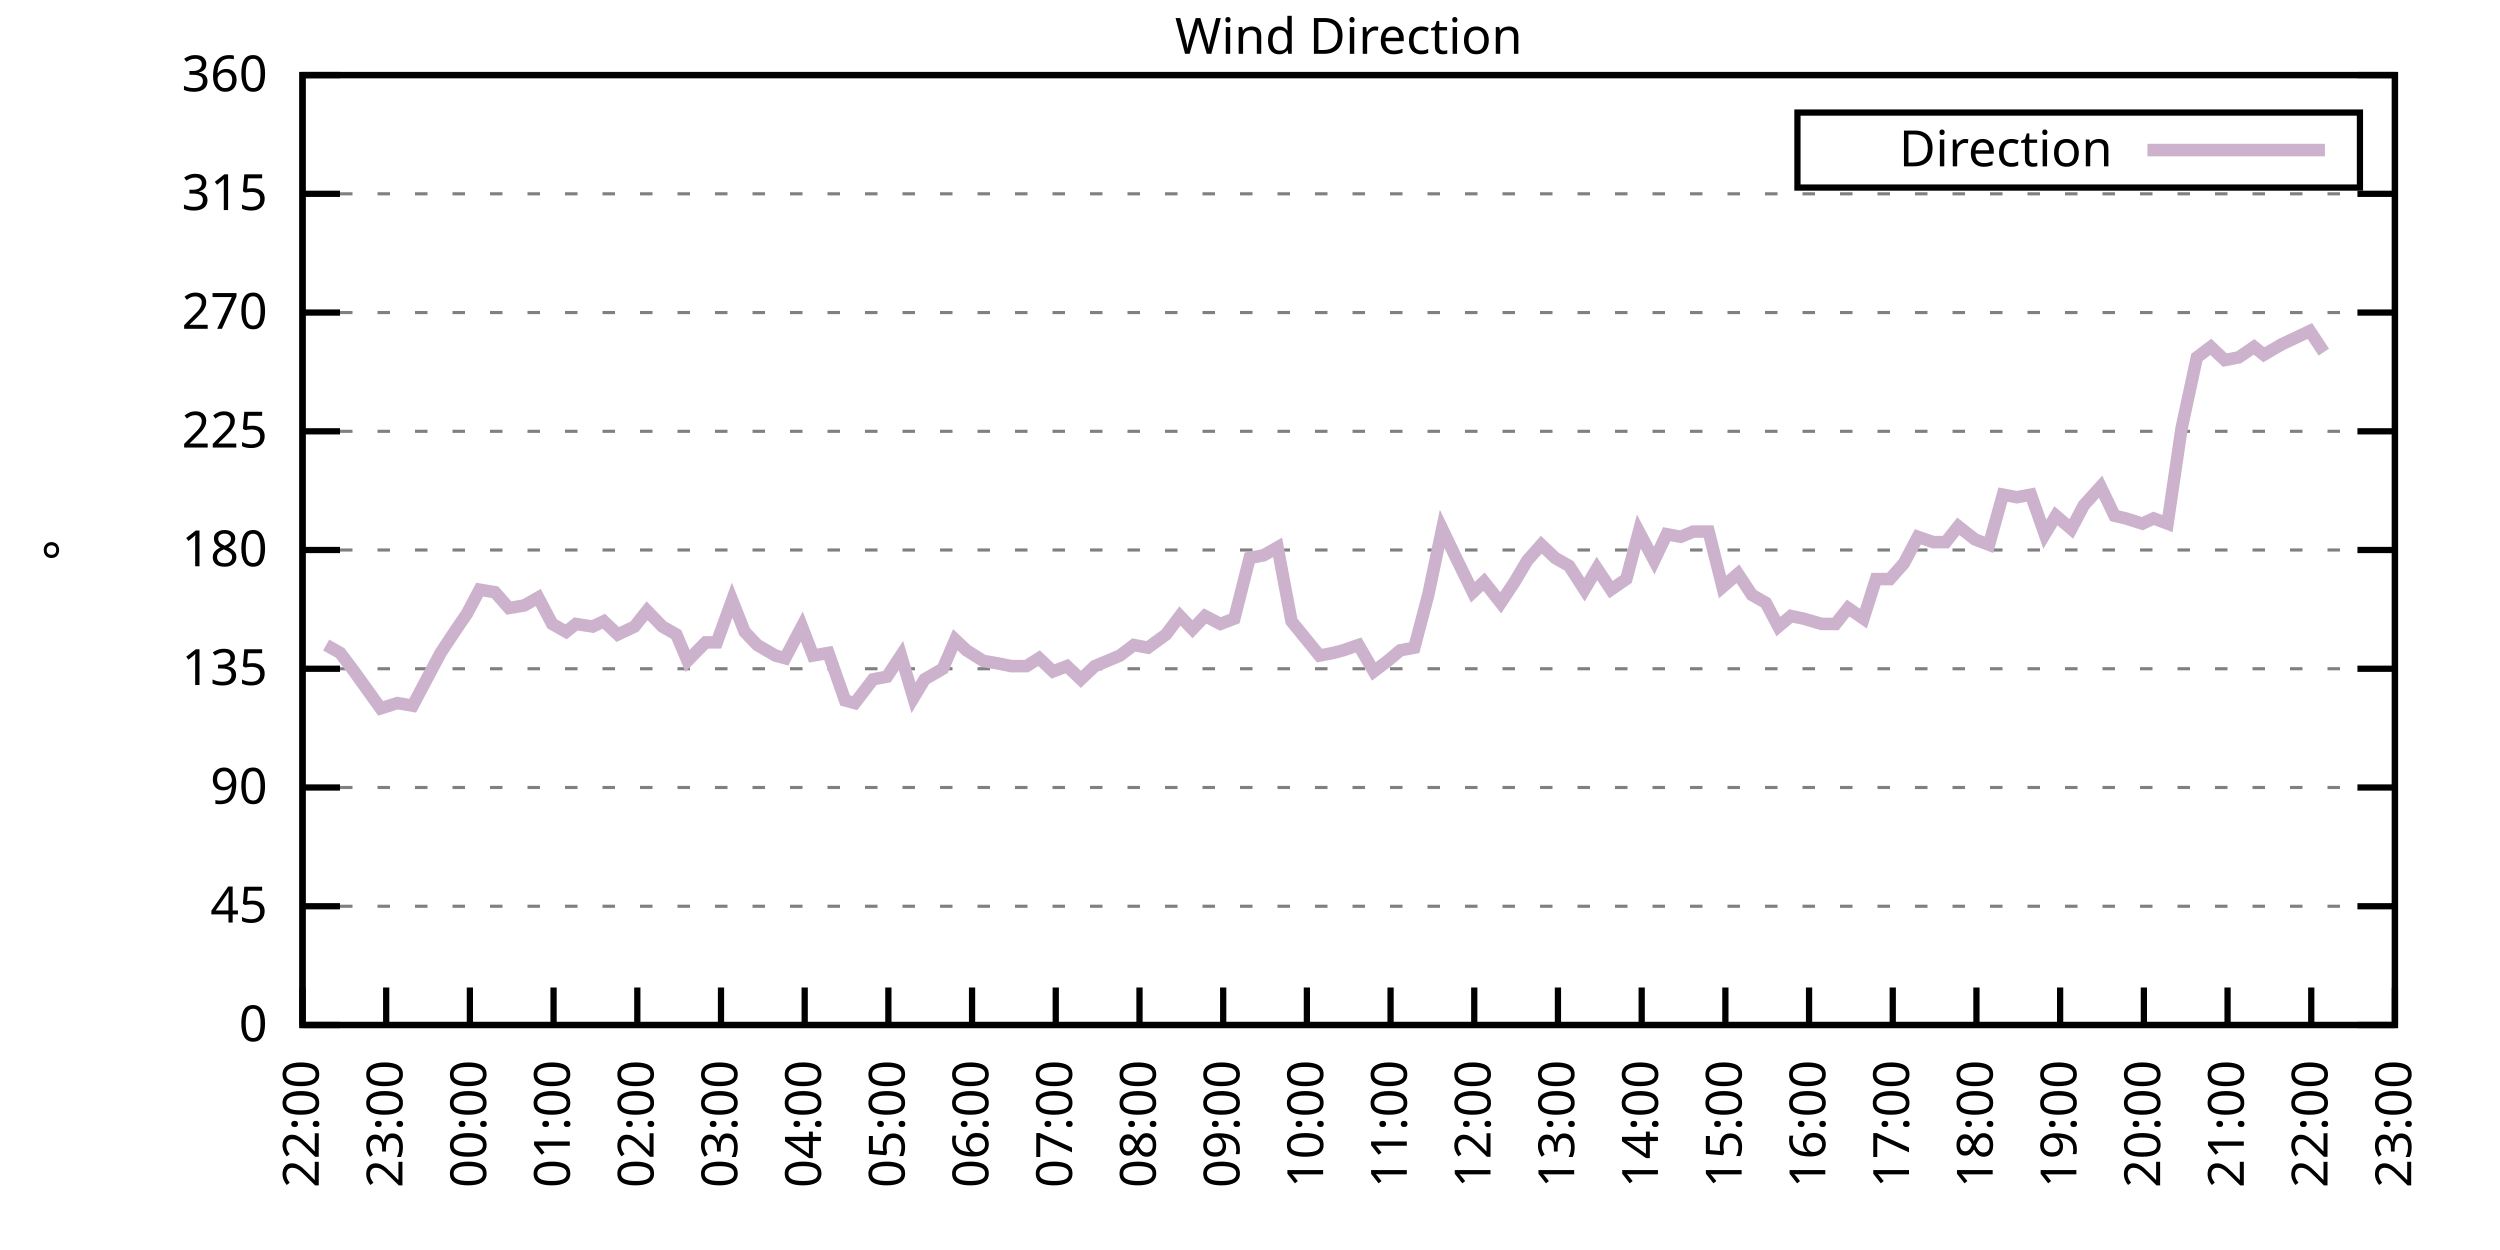
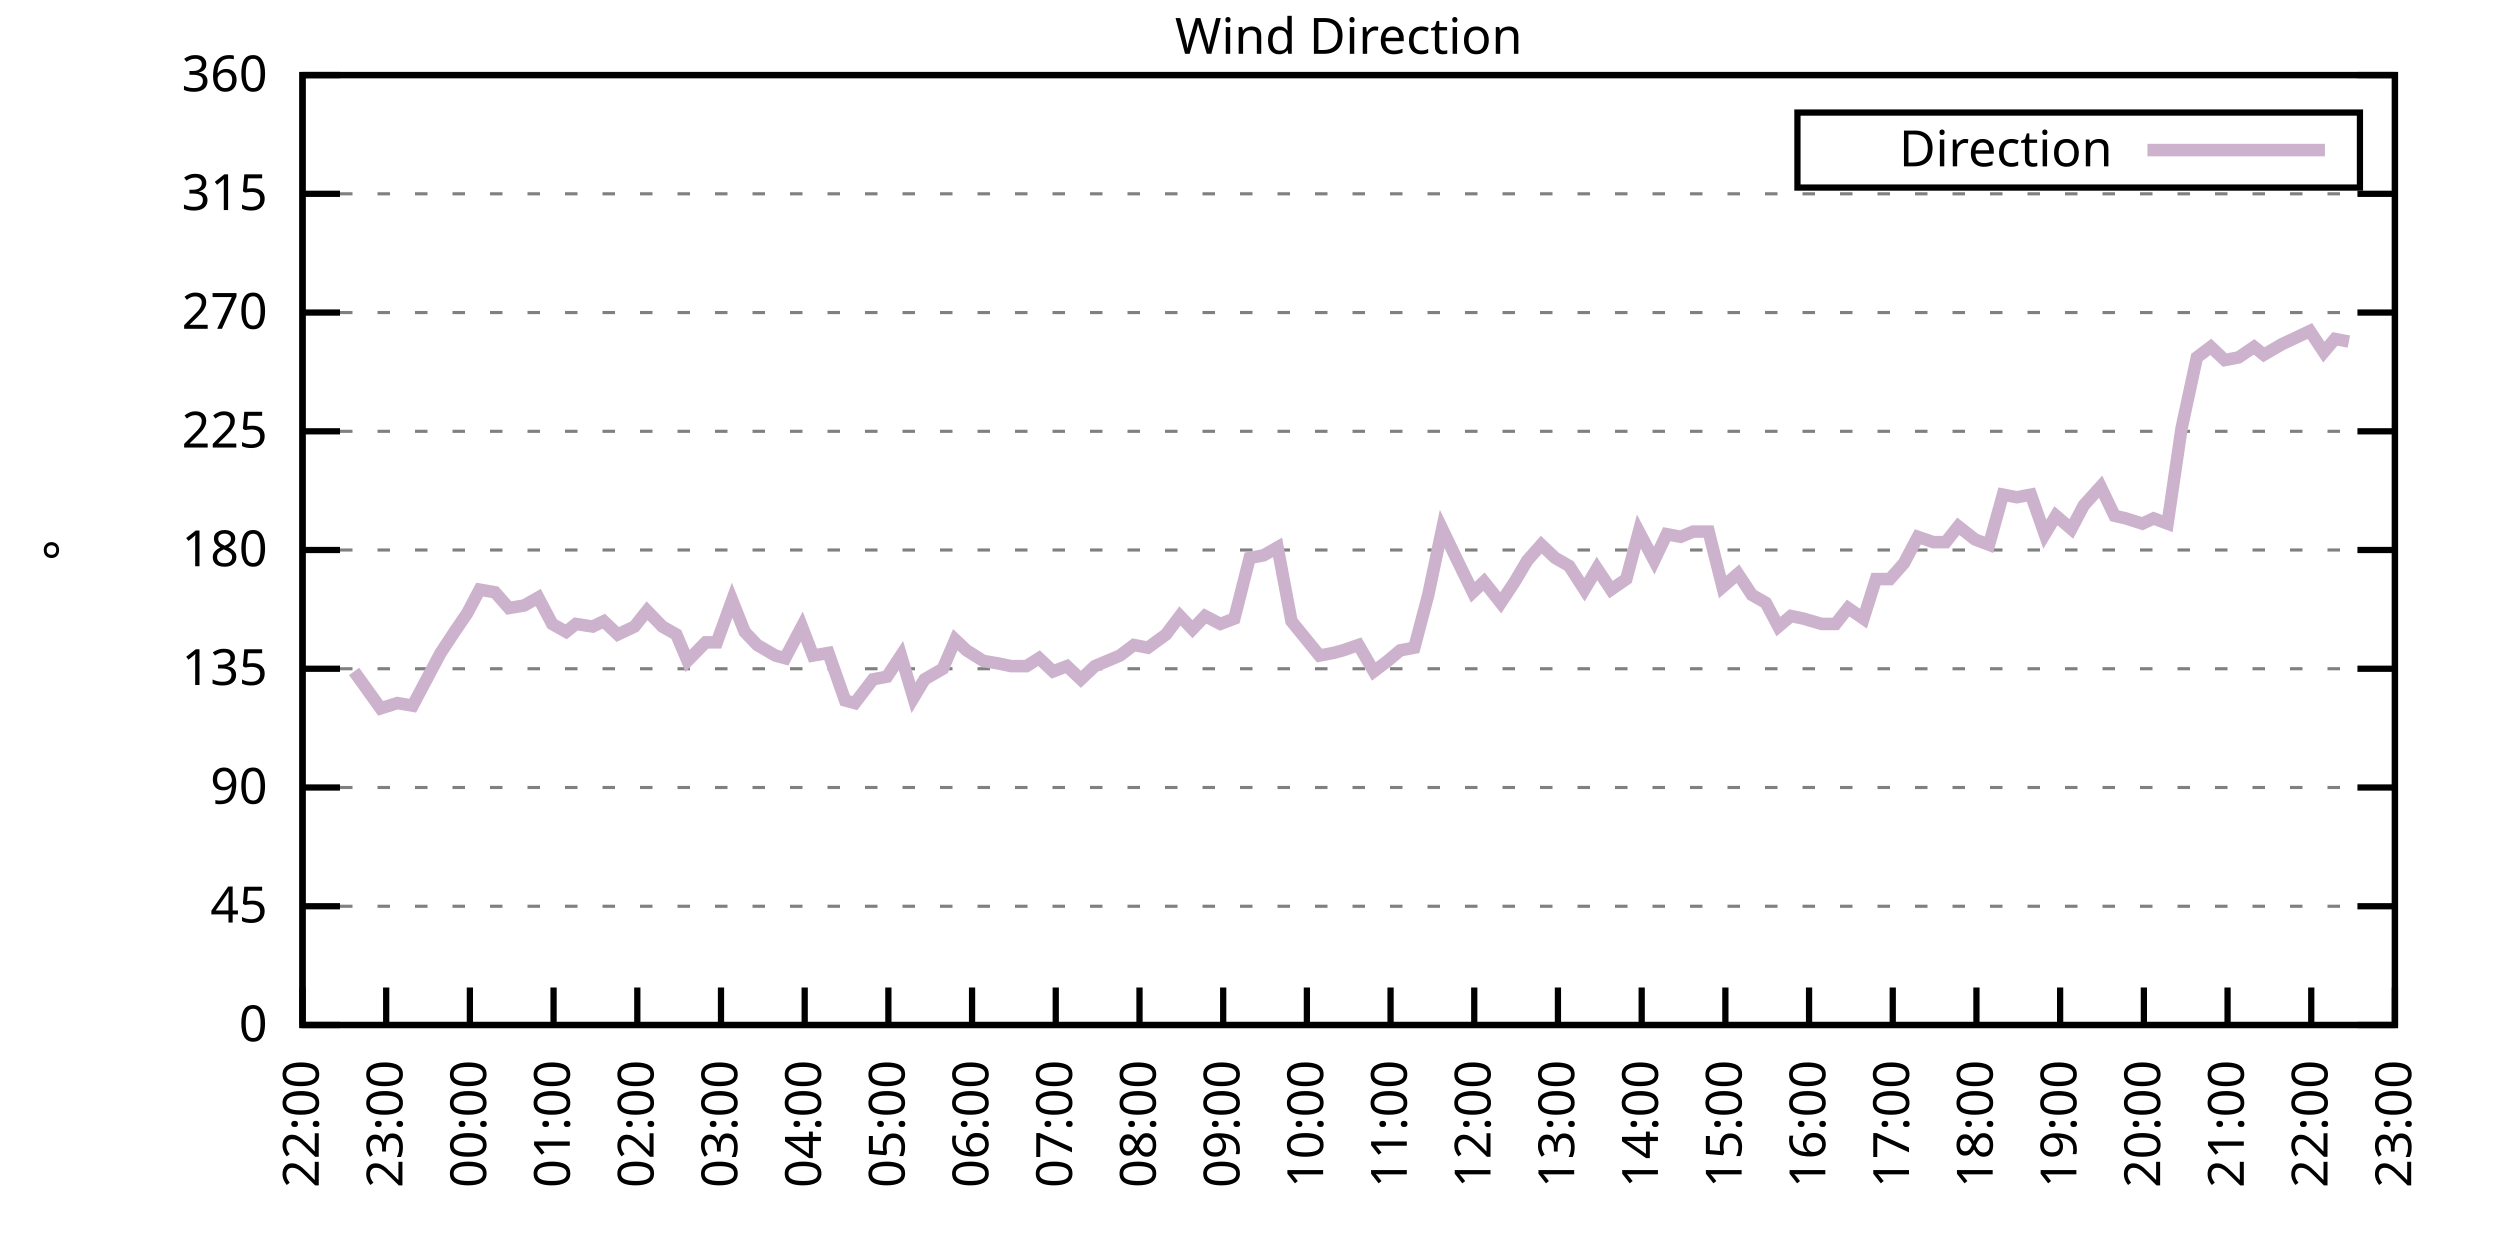
<svg xmlns="http://www.w3.org/2000/svg" xmlns:xlink="http://www.w3.org/1999/xlink" width="400" height="200" viewBox="0 0 400 200">
  <g id="gnuplot_canvas">
    <rect x="0" y="0" width="400" height="200" fill="none" />
    <defs>
      <circle id="gpDot" r="0.5" stroke-width="0.5" stroke="currentColor" />
      <path id="gpPt0" stroke-width="0.333" stroke="currentColor" d="M-1,0 h2 M0,-1 v2" />
      <path id="gpPt1" stroke-width="0.333" stroke="currentColor" d="M-1,-1 L1,1 M1,-1 L-1,1" />
      <path id="gpPt2" stroke-width="0.333" stroke="currentColor" d="M-1,0 L1,0 M0,-1 L0,1 M-1,-1 L1,1 M-1,1 L1,-1" />
      <rect id="gpPt3" stroke-width="0.333" stroke="currentColor" x="-1" y="-1" width="2" height="2" />
      <rect id="gpPt4" stroke-width="0.333" stroke="currentColor" fill="currentColor" x="-1" y="-1" width="2" height="2" />
      <circle id="gpPt5" stroke-width="0.333" stroke="currentColor" cx="0" cy="0" r="1" />
      <use xlink:href="#gpPt5" id="gpPt6" fill="currentColor" stroke="none" />
      <path id="gpPt7" stroke-width="0.333" stroke="currentColor" d="M0,-1.33 L-1.33,0.67 L1.33,0.67 z" />
      <use xlink:href="#gpPt7" id="gpPt8" fill="currentColor" stroke="none" />
      <use xlink:href="#gpPt7" id="gpPt9" stroke="currentColor" transform="rotate(180)" />
      <use xlink:href="#gpPt9" id="gpPt10" fill="currentColor" stroke="none" />
      <use xlink:href="#gpPt3" id="gpPt11" stroke="currentColor" transform="rotate(45)" />
      <use xlink:href="#gpPt11" id="gpPt12" fill="currentColor" stroke="none" />
      <path id="gpPt13" stroke-width="0.333" stroke="currentColor" d="M0,1.330 L1.265,0.411 L0.782,-1.067 L-0.782,-1.076 L-1.265,0.411 z" />
      <use xlink:href="#gpPt13" id="gpPt14" fill="currentColor" stroke="none" />
      <filter id="textbox" filterUnits="objectBoundingBox" x="0" y="0" height="1" width="1">
        <feFlood flood-color="white" flood-opacity="1" result="bgnd" />
        <feComposite in="SourceGraphic" in2="bgnd" operator="atop" />
      </filter>
      <filter id="greybox" filterUnits="objectBoundingBox" x="0" y="0" height="1" width="1">
        <feFlood flood-color="lightgrey" flood-opacity="1" result="grey" />
        <feComposite in="SourceGraphic" in2="grey" operator="atop" />
      </filter>
    </defs>
    <g fill="none" color="white" stroke="currentColor" stroke-width="1.00" stroke-linecap="butt" stroke-linejoin="miter">
</g>
    <g fill="none" color="black" stroke="currentColor" stroke-width="1.00" stroke-linecap="butt" stroke-linejoin="miter">
      <g stroke="none" shape-rendering="crispEdges">
        <polygon fill="rgb(255, 255, 255)" points="48.40,164.00 383.18,164.00 383.18,12.02 48.40,12.02 " />
      </g>
    </g>
    <g fill="none" color="black" stroke="currentColor" stroke-width="1.00" stroke-linecap="butt" stroke-linejoin="miter">
</g>
    <g fill="none" color="black" stroke="black" stroke-width="0.50" stroke-linecap="butt" stroke-linejoin="miter">
</g>
    <g fill="none" color="gray" stroke="currentColor" stroke-width="0.50" stroke-linecap="butt" stroke-linejoin="miter">
      <path stroke="gray" stroke-dasharray="2,4" class="gridline" d="M48.40,164.00 L383.19,164.00  " />
    </g>
    <g fill="none" color="gray" stroke="gray" stroke-width="1.00" stroke-linecap="butt" stroke-linejoin="miter">
</g>
    <g fill="none" color="black" stroke="currentColor" stroke-width="1.00" stroke-linecap="butt" stroke-linejoin="miter">
      <path stroke="black" d="M48.40,164.00 L54.40,164.00 M383.19,164.00 L377.19,164.00  " />
      <g transform="translate(42.80,166.60)" stroke="none" fill="black" font-family="Sans" font-size="8.00" text-anchor="end">
        <text>
          <tspan font-family="Sans"> 0</tspan>
        </text>
      </g>
    </g>
    <g fill="none" color="black" stroke="currentColor" stroke-width="1.00" stroke-linecap="butt" stroke-linejoin="miter">
</g>
    <g fill="none" color="black" stroke="black" stroke-width="0.50" stroke-linecap="butt" stroke-linejoin="miter">
</g>
    <g fill="none" color="gray" stroke="currentColor" stroke-width="0.50" stroke-linecap="butt" stroke-linejoin="miter">
      <path stroke="gray" stroke-dasharray="2,4" class="gridline" d="M48.40,145.00 L383.19,145.00  " />
    </g>
    <g fill="none" color="gray" stroke="gray" stroke-width="1.00" stroke-linecap="butt" stroke-linejoin="miter">
</g>
    <g fill="none" color="black" stroke="currentColor" stroke-width="1.00" stroke-linecap="butt" stroke-linejoin="miter">
      <path stroke="black" d="M48.40,145.00 L54.40,145.00 M383.19,145.00 L377.19,145.00  " />
      <g transform="translate(42.80,147.60)" stroke="none" fill="black" font-family="Sans" font-size="8.00" text-anchor="end">
        <text>
          <tspan font-family="Sans"> 45</tspan>
        </text>
      </g>
    </g>
    <g fill="none" color="black" stroke="currentColor" stroke-width="1.00" stroke-linecap="butt" stroke-linejoin="miter">
</g>
    <g fill="none" color="black" stroke="black" stroke-width="0.50" stroke-linecap="butt" stroke-linejoin="miter">
</g>
    <g fill="none" color="gray" stroke="currentColor" stroke-width="0.50" stroke-linecap="butt" stroke-linejoin="miter">
      <path stroke="gray" stroke-dasharray="2,4" class="gridline" d="M48.40,126.00 L383.19,126.00  " />
    </g>
    <g fill="none" color="gray" stroke="gray" stroke-width="1.00" stroke-linecap="butt" stroke-linejoin="miter">
</g>
    <g fill="none" color="black" stroke="currentColor" stroke-width="1.00" stroke-linecap="butt" stroke-linejoin="miter">
      <path stroke="black" d="M48.40,126.00 L54.40,126.00 M383.19,126.00 L377.19,126.00  " />
      <g transform="translate(42.80,128.60)" stroke="none" fill="black" font-family="Sans" font-size="8.00" text-anchor="end">
        <text>
          <tspan font-family="Sans"> 90</tspan>
        </text>
      </g>
    </g>
    <g fill="none" color="black" stroke="currentColor" stroke-width="1.00" stroke-linecap="butt" stroke-linejoin="miter">
</g>
    <g fill="none" color="black" stroke="black" stroke-width="0.50" stroke-linecap="butt" stroke-linejoin="miter">
</g>
    <g fill="none" color="gray" stroke="currentColor" stroke-width="0.50" stroke-linecap="butt" stroke-linejoin="miter">
      <path stroke="gray" stroke-dasharray="2,4" class="gridline" d="M48.40,107.00 L383.19,107.00  " />
    </g>
    <g fill="none" color="gray" stroke="gray" stroke-width="1.00" stroke-linecap="butt" stroke-linejoin="miter">
</g>
    <g fill="none" color="black" stroke="currentColor" stroke-width="1.00" stroke-linecap="butt" stroke-linejoin="miter">
      <path stroke="black" d="M48.40,107.00 L54.40,107.00 M383.19,107.00 L377.19,107.00  " />
      <g transform="translate(42.80,109.60)" stroke="none" fill="black" font-family="Sans" font-size="8.00" text-anchor="end">
        <text>
          <tspan font-family="Sans"> 135</tspan>
        </text>
      </g>
    </g>
    <g fill="none" color="black" stroke="currentColor" stroke-width="1.00" stroke-linecap="butt" stroke-linejoin="miter">
</g>
    <g fill="none" color="black" stroke="black" stroke-width="0.50" stroke-linecap="butt" stroke-linejoin="miter">
</g>
    <g fill="none" color="gray" stroke="currentColor" stroke-width="0.50" stroke-linecap="butt" stroke-linejoin="miter">
      <path stroke="gray" stroke-dasharray="2,4" class="gridline" d="M48.40,88.00 L383.19,88.00  " />
    </g>
    <g fill="none" color="gray" stroke="gray" stroke-width="1.00" stroke-linecap="butt" stroke-linejoin="miter">
</g>
    <g fill="none" color="black" stroke="currentColor" stroke-width="1.00" stroke-linecap="butt" stroke-linejoin="miter">
      <path stroke="black" d="M48.40,88.00 L54.40,88.00 M383.19,88.00 L377.19,88.00  " />
      <g transform="translate(42.80,90.60)" stroke="none" fill="black" font-family="Sans" font-size="8.00" text-anchor="end">
        <text>
          <tspan font-family="Sans"> 180</tspan>
        </text>
      </g>
    </g>
    <g fill="none" color="black" stroke="currentColor" stroke-width="1.00" stroke-linecap="butt" stroke-linejoin="miter">
</g>
    <g fill="none" color="black" stroke="black" stroke-width="0.50" stroke-linecap="butt" stroke-linejoin="miter">
</g>
    <g fill="none" color="gray" stroke="currentColor" stroke-width="0.50" stroke-linecap="butt" stroke-linejoin="miter">
      <path stroke="gray" stroke-dasharray="2,4" class="gridline" d="M48.40,69.01 L383.19,69.01  " />
    </g>
    <g fill="none" color="gray" stroke="gray" stroke-width="1.00" stroke-linecap="butt" stroke-linejoin="miter">
</g>
    <g fill="none" color="black" stroke="currentColor" stroke-width="1.00" stroke-linecap="butt" stroke-linejoin="miter">
      <path stroke="black" d="M48.40,69.01 L54.40,69.01 M383.19,69.01 L377.19,69.01  " />
      <g transform="translate(42.80,71.61)" stroke="none" fill="black" font-family="Sans" font-size="8.00" text-anchor="end">
        <text>
          <tspan font-family="Sans"> 225</tspan>
        </text>
      </g>
    </g>
    <g fill="none" color="black" stroke="currentColor" stroke-width="1.00" stroke-linecap="butt" stroke-linejoin="miter">
</g>
    <g fill="none" color="black" stroke="black" stroke-width="0.50" stroke-linecap="butt" stroke-linejoin="miter">
</g>
    <g fill="none" color="gray" stroke="currentColor" stroke-width="0.50" stroke-linecap="butt" stroke-linejoin="miter">
      <path stroke="gray" stroke-dasharray="2,4" class="gridline" d="M48.40,50.01 L383.19,50.01  " />
    </g>
    <g fill="none" color="gray" stroke="gray" stroke-width="1.00" stroke-linecap="butt" stroke-linejoin="miter">
</g>
    <g fill="none" color="black" stroke="currentColor" stroke-width="1.00" stroke-linecap="butt" stroke-linejoin="miter">
      <path stroke="black" d="M48.40,50.01 L54.40,50.01 M383.19,50.01 L377.19,50.01  " />
      <g transform="translate(42.80,52.61)" stroke="none" fill="black" font-family="Sans" font-size="8.00" text-anchor="end">
        <text>
          <tspan font-family="Sans"> 270</tspan>
        </text>
      </g>
    </g>
    <g fill="none" color="black" stroke="currentColor" stroke-width="1.00" stroke-linecap="butt" stroke-linejoin="miter">
</g>
    <g fill="none" color="black" stroke="black" stroke-width="0.50" stroke-linecap="butt" stroke-linejoin="miter">
</g>
    <g fill="none" color="gray" stroke="currentColor" stroke-width="0.50" stroke-linecap="butt" stroke-linejoin="miter">
      <path stroke="gray" stroke-dasharray="2,4" class="gridline" d="M48.40,31.01 L383.19,31.01  " />
    </g>
    <g fill="none" color="gray" stroke="gray" stroke-width="1.00" stroke-linecap="butt" stroke-linejoin="miter">
</g>
    <g fill="none" color="black" stroke="currentColor" stroke-width="1.00" stroke-linecap="butt" stroke-linejoin="miter">
      <path stroke="black" d="M48.40,31.01 L54.40,31.01 M383.19,31.01 L377.19,31.01  " />
      <g transform="translate(42.80,33.61)" stroke="none" fill="black" font-family="Sans" font-size="8.00" text-anchor="end">
        <text>
          <tspan font-family="Sans"> 315</tspan>
        </text>
      </g>
    </g>
    <g fill="none" color="black" stroke="currentColor" stroke-width="1.00" stroke-linecap="butt" stroke-linejoin="miter">
</g>
    <g fill="none" color="black" stroke="black" stroke-width="0.50" stroke-linecap="butt" stroke-linejoin="miter">
</g>
    <g fill="none" color="gray" stroke="currentColor" stroke-width="0.50" stroke-linecap="butt" stroke-linejoin="miter">
      <path stroke="gray" stroke-dasharray="2,4" class="gridline" d="M48.40,12.01 L383.19,12.01  " />
    </g>
    <g fill="none" color="gray" stroke="gray" stroke-width="1.00" stroke-linecap="butt" stroke-linejoin="miter">
</g>
    <g fill="none" color="black" stroke="currentColor" stroke-width="1.00" stroke-linecap="butt" stroke-linejoin="miter">
      <path stroke="black" d="M48.40,12.01 L54.40,12.01 M383.19,12.01 L377.19,12.01  " />
      <g transform="translate(42.80,14.61)" stroke="none" fill="black" font-family="Sans" font-size="8.00" text-anchor="end">
        <text>
          <tspan font-family="Sans"> 360</tspan>
        </text>
      </g>
    </g>
    <g fill="none" color="black" stroke="currentColor" stroke-width="1.00" stroke-linecap="butt" stroke-linejoin="miter">
      <path stroke="black" d="M48.40,164.00 L48.40,158.00  " />
      <g transform="translate(51.00,169.60) rotate(270.00)" stroke="none" fill="black" font-family="Sans" font-size="8.00" text-anchor="end">
        <text>
          <tspan font-family="Sans">22:00</tspan>
        </text>
      </g>
    </g>
    <g fill="none" color="black" stroke="currentColor" stroke-width="1.00" stroke-linecap="butt" stroke-linejoin="miter">
      <path stroke="black" d="M61.79,164.00 L61.79,158.00  " />
      <g transform="translate(64.39,169.60) rotate(270.00)" stroke="none" fill="black" font-family="Sans" font-size="8.00" text-anchor="end">
        <text>
          <tspan font-family="Sans">23:00</tspan>
        </text>
      </g>
    </g>
    <g fill="none" color="black" stroke="currentColor" stroke-width="1.00" stroke-linecap="butt" stroke-linejoin="miter">
      <path stroke="black" d="M75.18,164.00 L75.18,158.00  " />
      <g transform="translate(77.78,169.60) rotate(270.00)" stroke="none" fill="black" font-family="Sans" font-size="8.00" text-anchor="end">
        <text>
          <tspan font-family="Sans">00:00</tspan>
        </text>
      </g>
    </g>
    <g fill="none" color="black" stroke="currentColor" stroke-width="1.00" stroke-linecap="butt" stroke-linejoin="miter">
      <path stroke="black" d="M88.57,164.00 L88.57,158.00  " />
      <g transform="translate(91.17,169.60) rotate(270.00)" stroke="none" fill="black" font-family="Sans" font-size="8.00" text-anchor="end">
        <text>
          <tspan font-family="Sans">01:00</tspan>
        </text>
      </g>
    </g>
    <g fill="none" color="black" stroke="currentColor" stroke-width="1.00" stroke-linecap="butt" stroke-linejoin="miter">
      <path stroke="black" d="M101.97,164.00 L101.97,158.00  " />
      <g transform="translate(104.57,169.60) rotate(270.00)" stroke="none" fill="black" font-family="Sans" font-size="8.00" text-anchor="end">
        <text>
          <tspan font-family="Sans">02:00</tspan>
        </text>
      </g>
    </g>
    <g fill="none" color="black" stroke="currentColor" stroke-width="1.00" stroke-linecap="butt" stroke-linejoin="miter">
      <path stroke="black" d="M115.36,164.00 L115.36,158.00  " />
      <g transform="translate(117.96,169.60) rotate(270.00)" stroke="none" fill="black" font-family="Sans" font-size="8.00" text-anchor="end">
        <text>
          <tspan font-family="Sans">03:00</tspan>
        </text>
      </g>
    </g>
    <g fill="none" color="black" stroke="currentColor" stroke-width="1.00" stroke-linecap="butt" stroke-linejoin="miter">
      <path stroke="black" d="M128.75,164.00 L128.75,158.00  " />
      <g transform="translate(131.35,169.60) rotate(270.00)" stroke="none" fill="black" font-family="Sans" font-size="8.00" text-anchor="end">
        <text>
          <tspan font-family="Sans">04:00</tspan>
        </text>
      </g>
    </g>
    <g fill="none" color="black" stroke="currentColor" stroke-width="1.00" stroke-linecap="butt" stroke-linejoin="miter">
      <path stroke="black" d="M142.14,164.00 L142.14,158.00  " />
      <g transform="translate(144.74,169.60) rotate(270.00)" stroke="none" fill="black" font-family="Sans" font-size="8.00" text-anchor="end">
        <text>
          <tspan font-family="Sans">05:00</tspan>
        </text>
      </g>
    </g>
    <g fill="none" color="black" stroke="currentColor" stroke-width="1.00" stroke-linecap="butt" stroke-linejoin="miter">
      <path stroke="black" d="M155.53,164.00 L155.53,158.00  " />
      <g transform="translate(158.13,169.60) rotate(270.00)" stroke="none" fill="black" font-family="Sans" font-size="8.00" text-anchor="end">
        <text>
          <tspan font-family="Sans">06:00</tspan>
        </text>
      </g>
    </g>
    <g fill="none" color="black" stroke="currentColor" stroke-width="1.00" stroke-linecap="butt" stroke-linejoin="miter">
      <path stroke="black" d="M168.92,164.00 L168.92,158.00  " />
      <g transform="translate(171.52,169.60) rotate(270.00)" stroke="none" fill="black" font-family="Sans" font-size="8.00" text-anchor="end">
        <text>
          <tspan font-family="Sans">07:00</tspan>
        </text>
      </g>
    </g>
    <g fill="none" color="black" stroke="currentColor" stroke-width="1.00" stroke-linecap="butt" stroke-linejoin="miter">
      <path stroke="black" d="M182.32,164.00 L182.32,158.00  " />
      <g transform="translate(184.92,169.60) rotate(270.00)" stroke="none" fill="black" font-family="Sans" font-size="8.00" text-anchor="end">
        <text>
          <tspan font-family="Sans">08:00</tspan>
        </text>
      </g>
    </g>
    <g fill="none" color="black" stroke="currentColor" stroke-width="1.00" stroke-linecap="butt" stroke-linejoin="miter">
      <path stroke="black" d="M195.71,164.00 L195.71,158.00  " />
      <g transform="translate(198.31,169.60) rotate(270.00)" stroke="none" fill="black" font-family="Sans" font-size="8.00" text-anchor="end">
        <text>
          <tspan font-family="Sans">09:00</tspan>
        </text>
      </g>
    </g>
    <g fill="none" color="black" stroke="currentColor" stroke-width="1.00" stroke-linecap="butt" stroke-linejoin="miter">
      <path stroke="black" d="M209.10,164.00 L209.10,158.00  " />
      <g transform="translate(211.70,169.60) rotate(270.00)" stroke="none" fill="black" font-family="Sans" font-size="8.00" text-anchor="end">
        <text>
          <tspan font-family="Sans">10:00</tspan>
        </text>
      </g>
    </g>
    <g fill="none" color="black" stroke="currentColor" stroke-width="1.00" stroke-linecap="butt" stroke-linejoin="miter">
      <path stroke="black" d="M222.49,164.00 L222.49,158.00  " />
      <g transform="translate(225.09,169.60) rotate(270.00)" stroke="none" fill="black" font-family="Sans" font-size="8.00" text-anchor="end">
        <text>
          <tspan font-family="Sans">11:00</tspan>
        </text>
      </g>
    </g>
    <g fill="none" color="black" stroke="currentColor" stroke-width="1.00" stroke-linecap="butt" stroke-linejoin="miter">
      <path stroke="black" d="M235.88,164.00 L235.88,158.00  " />
      <g transform="translate(238.48,169.60) rotate(270.00)" stroke="none" fill="black" font-family="Sans" font-size="8.00" text-anchor="end">
        <text>
          <tspan font-family="Sans">12:00</tspan>
        </text>
      </g>
    </g>
    <g fill="none" color="black" stroke="currentColor" stroke-width="1.00" stroke-linecap="butt" stroke-linejoin="miter">
      <path stroke="black" d="M249.27,164.00 L249.27,158.00  " />
      <g transform="translate(251.87,169.60) rotate(270.00)" stroke="none" fill="black" font-family="Sans" font-size="8.00" text-anchor="end">
        <text>
          <tspan font-family="Sans">13:00</tspan>
        </text>
      </g>
    </g>
    <g fill="none" color="black" stroke="currentColor" stroke-width="1.00" stroke-linecap="butt" stroke-linejoin="miter">
      <path stroke="black" d="M262.67,164.00 L262.67,158.00  " />
      <g transform="translate(265.27,169.60) rotate(270.00)" stroke="none" fill="black" font-family="Sans" font-size="8.00" text-anchor="end">
        <text>
          <tspan font-family="Sans">14:00</tspan>
        </text>
      </g>
    </g>
    <g fill="none" color="black" stroke="currentColor" stroke-width="1.00" stroke-linecap="butt" stroke-linejoin="miter">
      <path stroke="black" d="M276.06,164.00 L276.06,158.00  " />
      <g transform="translate(278.66,169.60) rotate(270.00)" stroke="none" fill="black" font-family="Sans" font-size="8.00" text-anchor="end">
        <text>
          <tspan font-family="Sans">15:00</tspan>
        </text>
      </g>
    </g>
    <g fill="none" color="black" stroke="currentColor" stroke-width="1.00" stroke-linecap="butt" stroke-linejoin="miter">
      <path stroke="black" d="M289.45,164.00 L289.45,158.00  " />
      <g transform="translate(292.05,169.60) rotate(270.00)" stroke="none" fill="black" font-family="Sans" font-size="8.00" text-anchor="end">
        <text>
          <tspan font-family="Sans">16:00</tspan>
        </text>
      </g>
    </g>
    <g fill="none" color="black" stroke="currentColor" stroke-width="1.00" stroke-linecap="butt" stroke-linejoin="miter">
      <path stroke="black" d="M302.84,164.00 L302.84,158.00  " />
      <g transform="translate(305.44,169.60) rotate(270.00)" stroke="none" fill="black" font-family="Sans" font-size="8.00" text-anchor="end">
        <text>
          <tspan font-family="Sans">17:00</tspan>
        </text>
      </g>
    </g>
    <g fill="none" color="black" stroke="currentColor" stroke-width="1.00" stroke-linecap="butt" stroke-linejoin="miter">
      <path stroke="black" d="M316.23,164.00 L316.23,158.00  " />
      <g transform="translate(318.83,169.60) rotate(270.00)" stroke="none" fill="black" font-family="Sans" font-size="8.00" text-anchor="end">
        <text>
          <tspan font-family="Sans">18:00</tspan>
        </text>
      </g>
    </g>
    <g fill="none" color="black" stroke="currentColor" stroke-width="1.00" stroke-linecap="butt" stroke-linejoin="miter">
      <path stroke="black" d="M329.62,164.00 L329.62,158.00  " />
      <g transform="translate(332.22,169.60) rotate(270.00)" stroke="none" fill="black" font-family="Sans" font-size="8.00" text-anchor="end">
        <text>
          <tspan font-family="Sans">19:00</tspan>
        </text>
      </g>
    </g>
    <g fill="none" color="black" stroke="currentColor" stroke-width="1.00" stroke-linecap="butt" stroke-linejoin="miter">
      <path stroke="black" d="M343.02,164.00 L343.02,158.00  " />
      <g transform="translate(345.62,169.60) rotate(270.00)" stroke="none" fill="black" font-family="Sans" font-size="8.00" text-anchor="end">
        <text>
          <tspan font-family="Sans">20:00</tspan>
        </text>
      </g>
    </g>
    <g fill="none" color="black" stroke="currentColor" stroke-width="1.00" stroke-linecap="butt" stroke-linejoin="miter">
      <path stroke="black" d="M356.41,164.00 L356.41,158.00  " />
      <g transform="translate(359.01,169.60) rotate(270.00)" stroke="none" fill="black" font-family="Sans" font-size="8.00" text-anchor="end">
        <text>
          <tspan font-family="Sans">21:00</tspan>
        </text>
      </g>
    </g>
    <g fill="none" color="black" stroke="currentColor" stroke-width="1.00" stroke-linecap="butt" stroke-linejoin="miter">
      <path stroke="black" d="M369.80,164.00 L369.80,158.00  " />
      <g transform="translate(372.40,169.60) rotate(270.00)" stroke="none" fill="black" font-family="Sans" font-size="8.00" text-anchor="end">
        <text>
          <tspan font-family="Sans">22:00</tspan>
        </text>
      </g>
    </g>
    <g fill="none" color="black" stroke="currentColor" stroke-width="1.00" stroke-linecap="butt" stroke-linejoin="miter">
      <path stroke="black" d="M383.19,164.00 L383.19,158.00  " />
      <g transform="translate(385.79,169.60) rotate(270.00)" stroke="none" fill="black" font-family="Sans" font-size="8.00" text-anchor="end">
        <text>
          <tspan font-family="Sans">23:00</tspan>
        </text>
      </g>
    </g>
    <g fill="none" color="black" stroke="currentColor" stroke-width="1.00" stroke-linecap="butt" stroke-linejoin="miter">
</g>
    <g fill="none" color="black" stroke="currentColor" stroke-width="1.00" stroke-linecap="butt" stroke-linejoin="miter">
      <path stroke="black" d="M48.40,12.01 L48.40,164.00 L383.19,164.00 L383.19,12.01 L48.40,12.01 Z  " />
    </g>
    <g fill="none" color="black" stroke="currentColor" stroke-width="1.00" stroke-linecap="butt" stroke-linejoin="miter">
</g>
    <g fill="none" color="black" stroke="currentColor" stroke-width="1.00" stroke-linecap="butt" stroke-linejoin="miter">
      <path stroke="black" d="M287.59,30.01 L287.59,18.01 L377.59,18.01 L377.59,30.01 L287.59,30.01 Z  " />
    </g>
    <g id="Wind_direction_plot_1">
      <g fill="none" color="white" stroke="black" stroke-width="2.00" stroke-linecap="butt" stroke-linejoin="miter">
</g>
      <g fill="none" color="black" stroke="currentColor" stroke-width="2.00" stroke-linecap="butt" stroke-linejoin="miter">
        <g transform="translate(337.99,26.61)" stroke="none" fill="black" font-family="Sans" font-size="8.00" text-anchor="end">
          <text>
            <tspan font-family="Sans">Direction</tspan>
          </text>
        </g>
      </g>
      <g fill="none" color="black" stroke="currentColor" stroke-width="2.00" stroke-linecap="butt" stroke-linejoin="miter">
-         <path stroke="rgb(204, 178, 204)" d="M343.59,24.01 L371.99,24.01 M52.19,103.20 L54.43,104.47 L56.66,107.43 L60.90,113.34 L63.58,112.49 L66.03,112.91   L68.26,108.69 L70.50,104.47 L72.73,101.09 L74.74,98.14 L76.75,94.34 L79.20,94.76 L81.43,97.29 L83.89,96.87   L86.12,95.60 L88.35,99.83 L90.58,101.09 L92.15,99.83 L94.82,100.25 L96.61,99.40 L98.84,101.52 L101.52,100.25   L103.53,97.72 L105.98,100.25 L108.22,101.52 L110.00,105.74 L112.90,102.78 L114.69,102.78 L117.14,96.03 L119.15,101.09   L121.16,103.20 L124.06,104.89 L125.62,105.31 L128.30,100.25 L130.09,104.89 L132.54,104.47 L135.22,112.07 L136.78,112.49   L139.69,108.69 L141.92,108.27 L144.15,104.89 L146.16,111.65 L147.94,108.69 L150.85,107.00 L152.85,102.36 L154.64,104.05   L157.32,105.74 L159.77,106.16 L161.78,106.58 L164.24,106.58 L166.25,105.31 L168.48,107.43 L170.71,106.58 L172.94,108.69   L175.17,106.58 L177.18,105.74 L179.19,104.89 L181.42,103.20 L183.66,103.63 L186.56,101.52 L188.79,98.56 L190.80,100.67   L192.81,98.56 L195.26,99.83 L197.49,98.98 L199.95,89.27 L202.18,88.85 L204.41,87.58 L206.64,99.40 L211.11,104.89   L213.34,104.47 L214.90,104.05 L217.36,103.20 L219.81,107.43 L222.04,105.74 L224.05,104.05 L226.29,103.63 L228.52,95.18   L230.75,84.63 L232.98,89.27 L235.66,94.76 L237.44,93.07 L240.12,96.45 L242.36,93.07 L244.36,89.69 L246.60,87.16   L248.83,89.27 L251.06,90.54 L253.51,94.34 L255.52,90.96 L257.76,94.34 L260.21,92.65 L262.22,85.05 L264.67,89.69   L266.68,85.47 L268.92,85.89 L270.92,85.05 L273.38,85.05 L275.61,93.92 L278.07,91.80 L280.30,95.18 L282.53,96.45   L284.54,100.25 L286.55,98.56 L288.56,98.98 L291.46,99.83 L293.69,99.83 L295.70,97.29 L298.15,98.98 L300.16,92.65   L302.39,92.65 L304.63,90.12 L306.86,85.89 L309.31,86.74 L311.32,86.74 L313.33,84.21 L316.01,86.32 L318.24,87.16   L320.47,79.14 L322.70,79.56 L324.94,79.14 L327.17,85.47 L328.95,82.52 L331.41,84.63 L333.42,80.83 L336.10,77.87   L338.33,82.52 L340.11,82.94 L342.79,83.78 L344.58,82.94 L346.81,83.78 L349.04,68.58 L351.50,57.18 L353.73,55.50   L355.96,57.61 L358.19,57.18 L360.65,55.50 L362.21,56.76 L365.11,55.07 L366.90,54.23 L369.58,52.96 L371.81,56.34    " />
+         <path stroke="rgb(204, 178, 204)" d="M343.59,24.01 L371.99,24.01 M56.66,107.43 L60.90,113.34 L63.58,112.49 L66.03,112.91 L68.26,108.69 L70.50,104.47   L72.73,101.09 L74.74,98.14 L76.75,94.34 L79.20,94.76 L81.43,97.29 L83.89,96.87 L86.12,95.60 L88.35,99.83   L90.58,101.09 L92.15,99.83 L94.82,100.25 L96.61,99.40 L98.84,101.52 L101.52,100.25 L103.53,97.72 L105.98,100.25   L108.22,101.52 L110.00,105.74 L112.90,102.78 L114.69,102.78 L117.14,96.03 L119.15,101.09 L121.16,103.20 L124.06,104.89   L125.62,105.31 L128.30,100.25 L130.09,104.89 L132.54,104.47 L135.22,112.07 L136.78,112.49 L139.69,108.69 L141.92,108.27   L144.15,104.89 L146.16,111.65 L147.94,108.69 L150.85,107.00 L152.85,102.36 L154.64,104.05 L157.32,105.74 L159.77,106.16   L161.78,106.58 L164.24,106.58 L166.25,105.31 L168.48,107.43 L170.71,106.58 L172.94,108.69 L175.17,106.58 L177.18,105.74   L179.19,104.89 L181.42,103.20 L183.66,103.63 L186.56,101.52 L188.79,98.56 L190.80,100.67 L192.81,98.56 L195.26,99.83   L197.49,98.98 L199.95,89.27 L202.18,88.85 L204.41,87.58 L206.64,99.40 L211.11,104.89 L213.34,104.47 L214.90,104.05   L217.36,103.20 L219.81,107.43 L222.04,105.74 L224.05,104.05 L226.29,103.63 L228.52,95.18 L230.75,84.63 L232.98,89.27   L235.66,94.76 L237.44,93.07 L240.12,96.45 L242.36,93.07 L244.36,89.69 L246.60,87.16 L248.83,89.27 L251.06,90.54   L253.51,94.34 L255.52,90.96 L257.76,94.34 L260.21,92.65 L262.22,85.05 L264.67,89.69 L266.68,85.47 L268.92,85.89   L270.92,85.05 L273.38,85.05 L275.61,93.92 L278.07,91.80 L280.30,95.18 L282.53,96.45 L284.54,100.25 L286.55,98.56   L288.56,98.98 L291.46,99.83 L293.69,99.83 L295.70,97.29 L298.15,98.98 L300.16,92.65 L302.39,92.65 L304.63,90.12   L306.86,85.89 L309.31,86.74 L311.32,86.74 L313.33,84.21 L316.01,86.32 L318.24,87.16 L320.47,79.14 L322.70,79.56   L324.94,79.14 L327.17,85.47 L328.95,82.52 L331.41,84.63 L333.42,80.83 L336.10,77.87 L338.33,82.52 L340.11,82.94   L342.79,83.78 L344.58,82.94 L346.81,83.78 L349.04,68.58 L351.50,57.18 L353.73,55.50 L355.96,57.61 L358.19,57.18   L360.65,55.50 L362.21,56.76 L365.11,55.07 L366.90,54.23 L369.58,52.96 L371.81,56.34 L373.59,54.23 L375.82,54.65    " />
      </g>
    </g>
    <g fill="none" color="black" stroke="currentColor" stroke-width="2.00" stroke-linecap="butt" stroke-linejoin="miter">
</g>
    <g fill="none" color="black" stroke="black" stroke-width="1.00" stroke-linecap="butt" stroke-linejoin="miter">
</g>
    <g fill="none" color="black" stroke="currentColor" stroke-width="1.00" stroke-linecap="butt" stroke-linejoin="miter">
      <path stroke="black" d="M48.40,12.01 L48.40,164.00 L383.19,164.00 L383.19,12.01 L48.40,12.01 Z  " />
      <g transform="translate(12.80,88.01) rotate(270.00)" stroke="none" fill="black" font-family="Sans" font-size="8.00" text-anchor="middle">
        <text>
          <tspan font-family="Sans">°</tspan>
        </text>
      </g>
    </g>
    <g fill="none" color="black" stroke="currentColor" stroke-width="1.00" stroke-linecap="butt" stroke-linejoin="miter">
</g>
    <g fill="none" color="black" stroke="currentColor" stroke-width="1.00" stroke-linecap="butt" stroke-linejoin="miter">
      <g transform="translate(215.79,8.61)" stroke="none" fill="black" font-family="Sans" font-size="8.00" text-anchor="middle">
        <text>
          <tspan font-family="Sans">Wind Direction</tspan>
        </text>
      </g>
    </g>
    <g fill="none" color="black" stroke="currentColor" stroke-width="1.00" stroke-linecap="butt" stroke-linejoin="miter">
</g>
  </g>
</svg>
